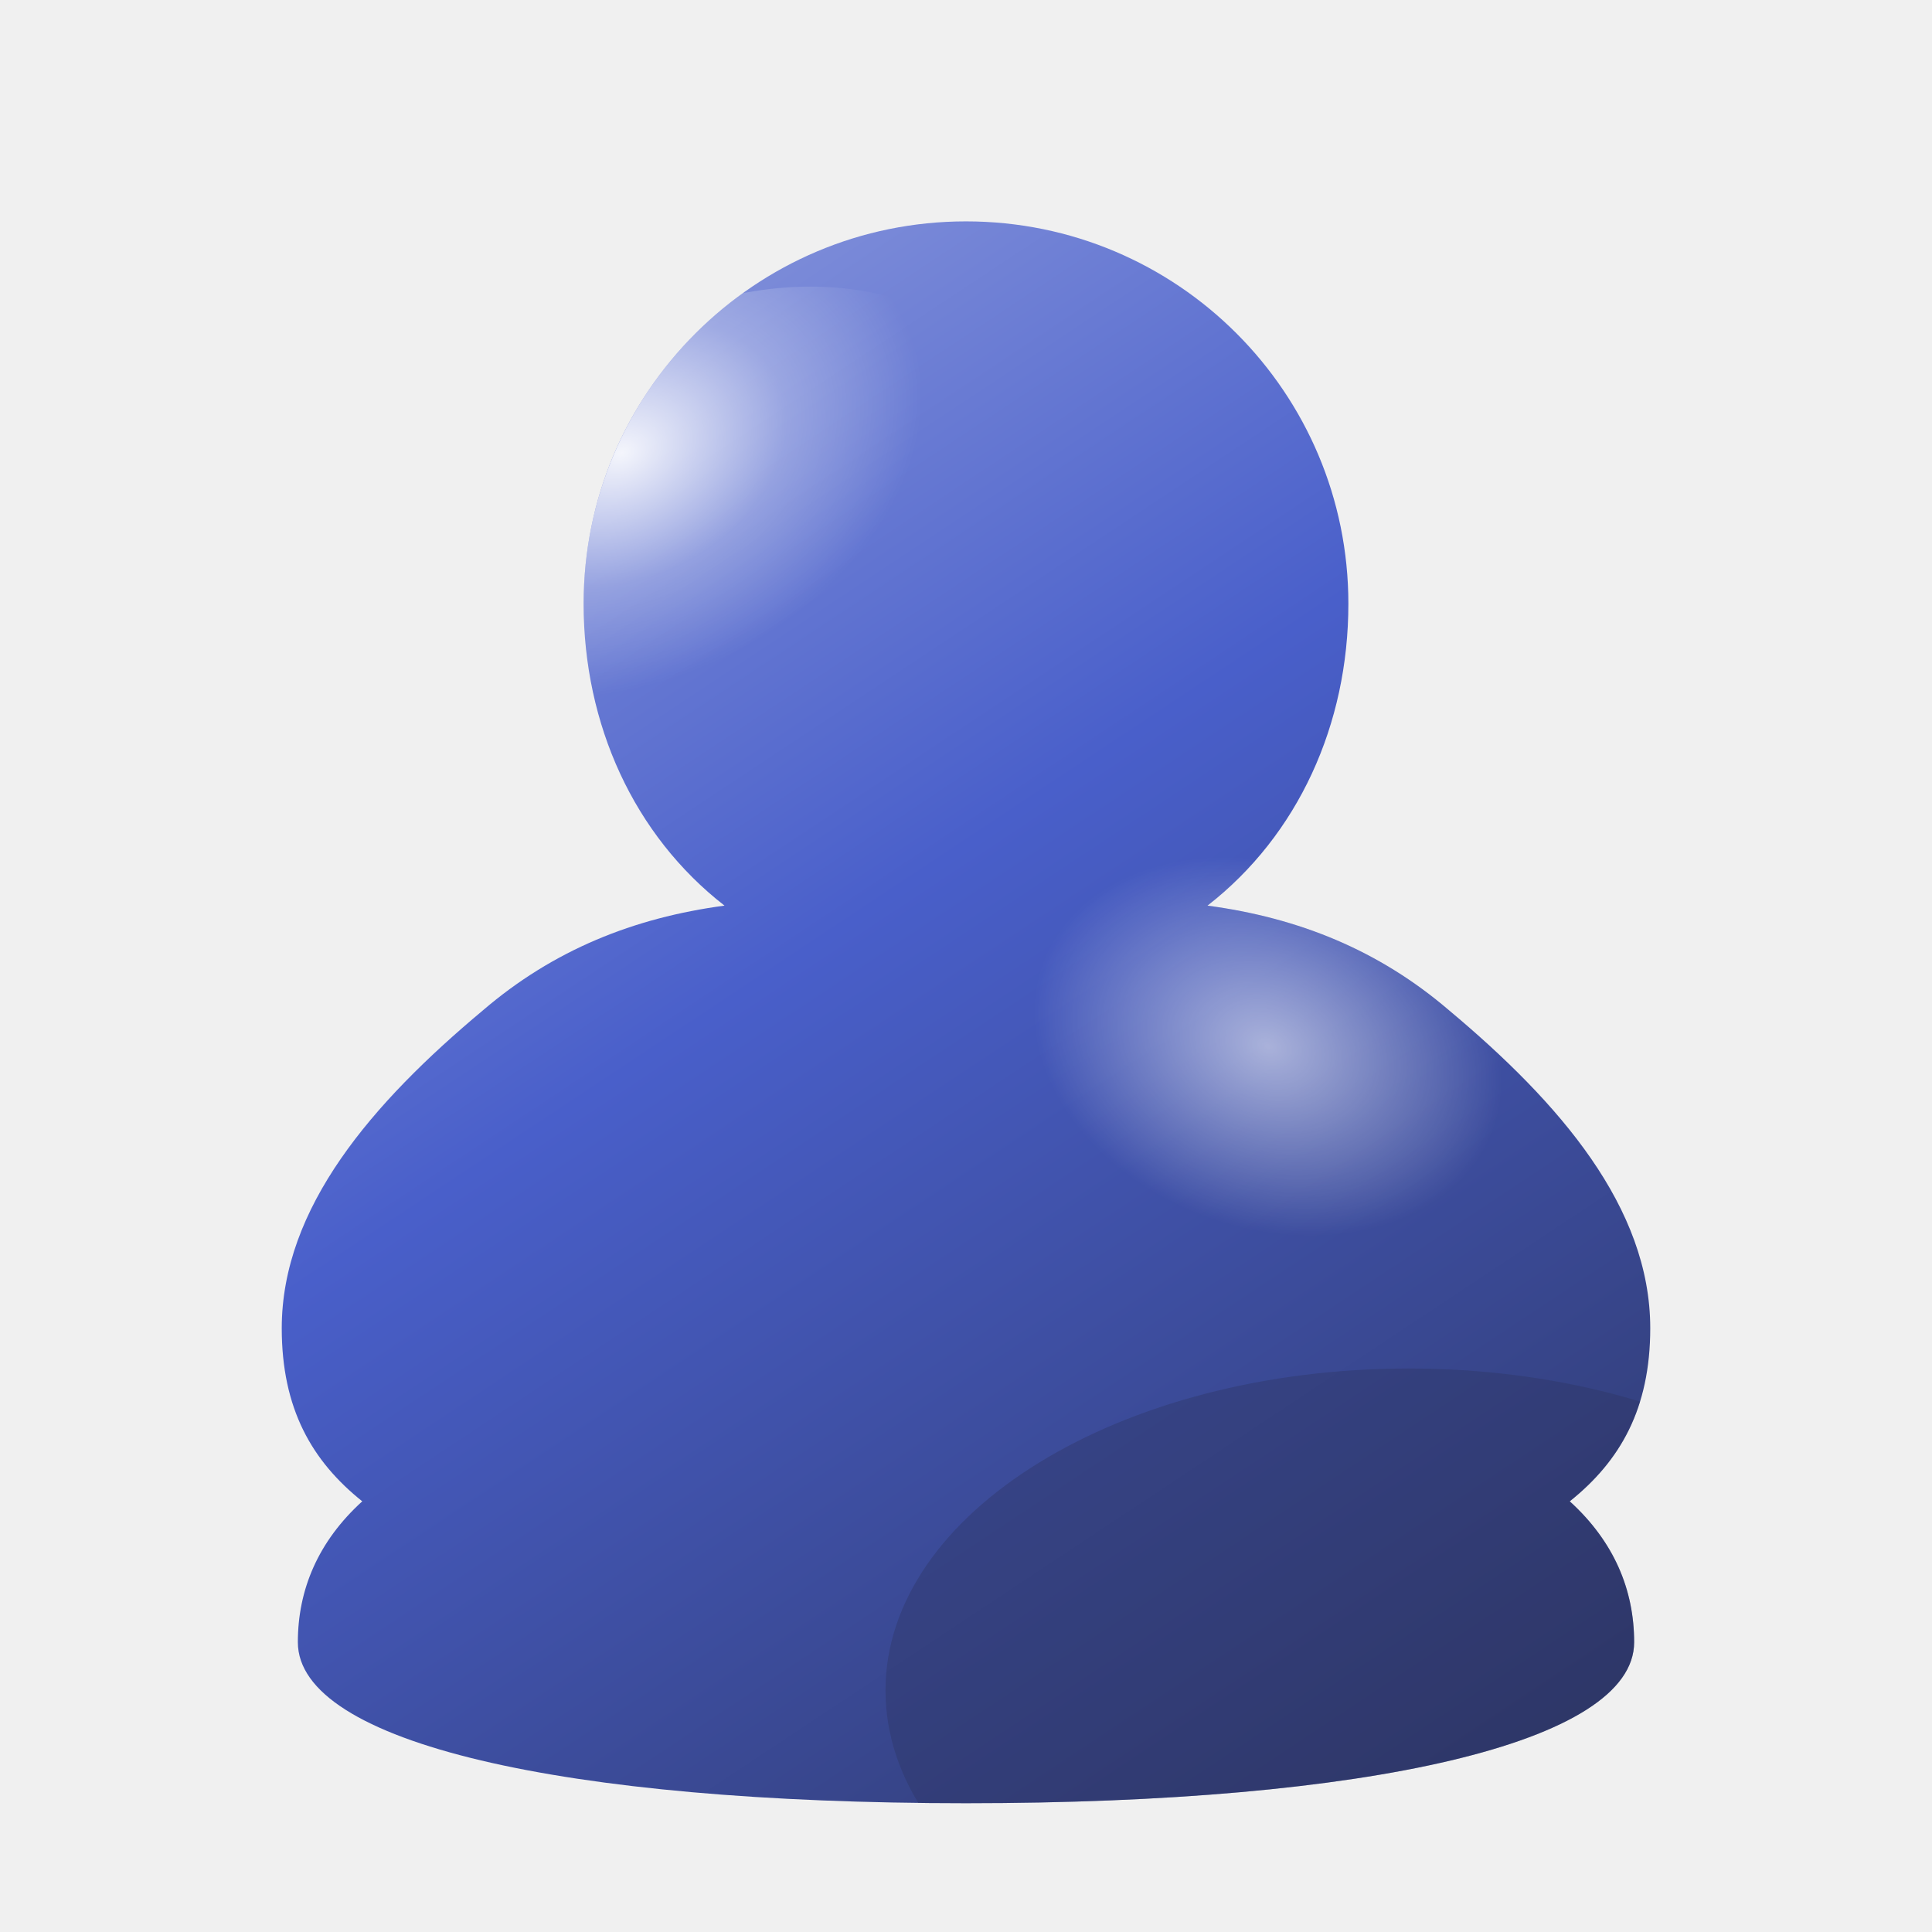
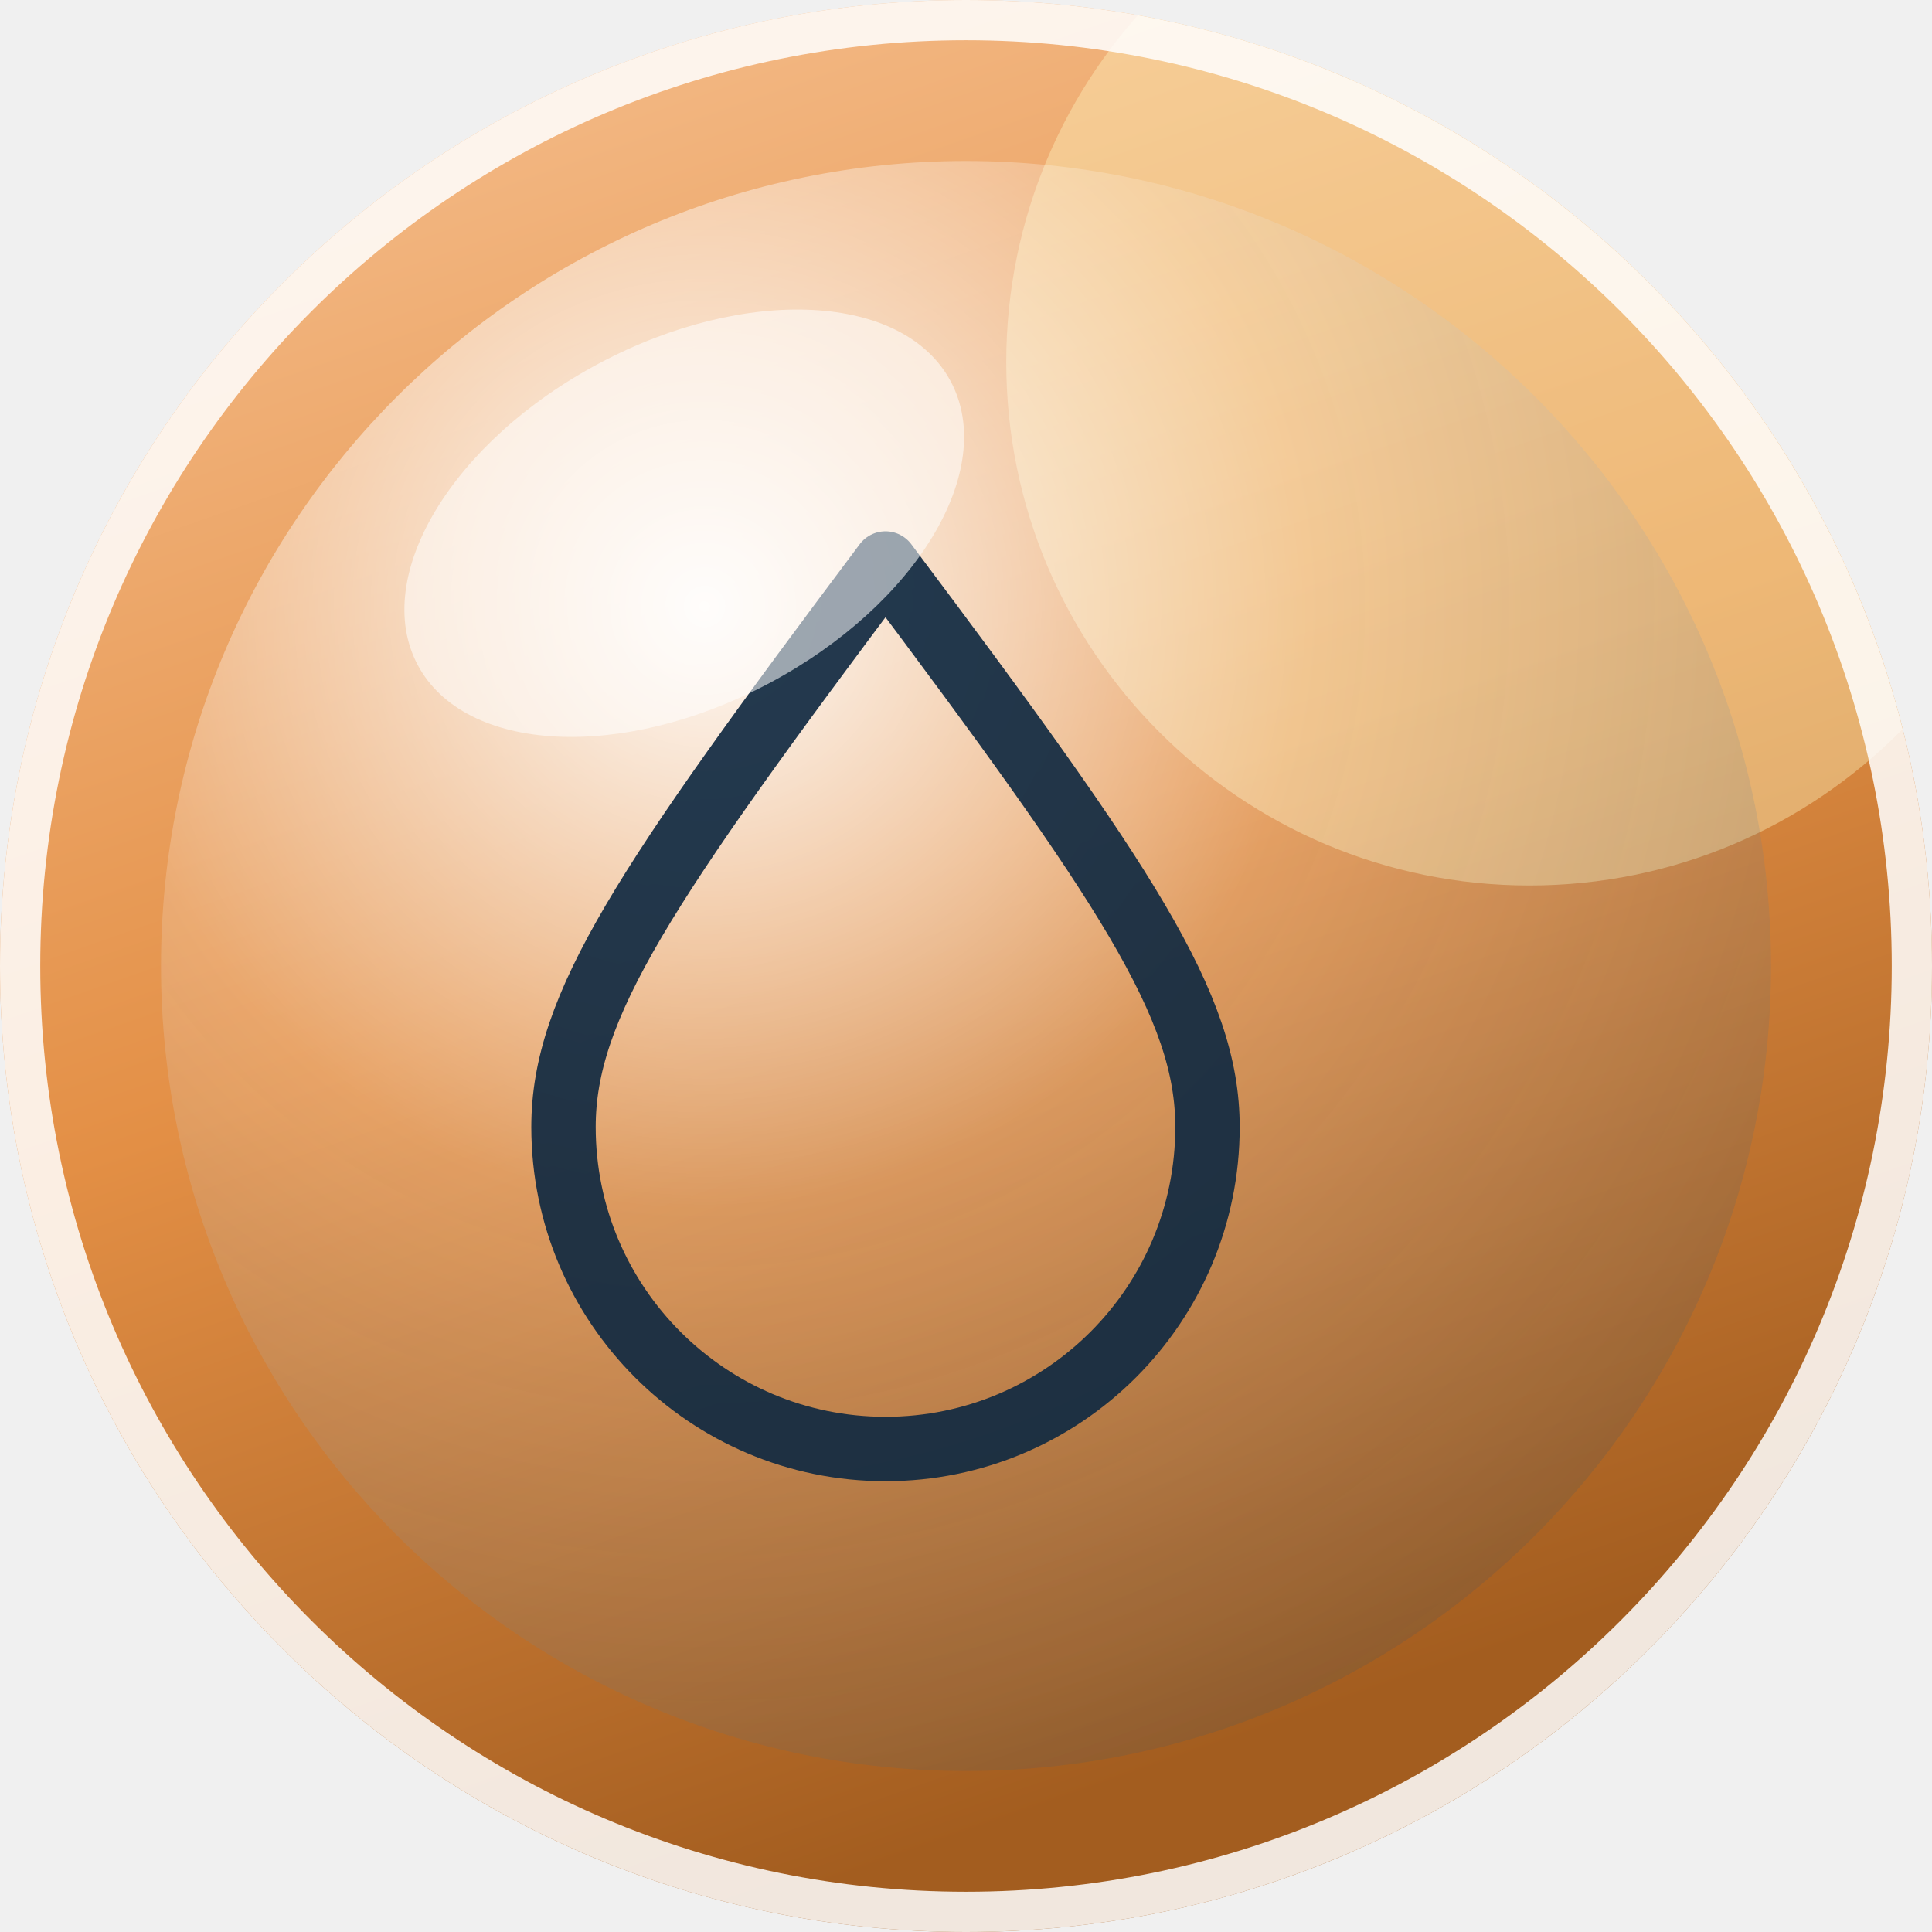
<svg xmlns="http://www.w3.org/2000/svg" width="96" height="96" viewBox="0 0 96 96" role="img" aria-label="Aero avatar">
  <defs>
-     <linearGradient id="body" x1="0.22" y1="0.05" x2="0.85" y2="1">
-       <stop offset="0" stop-color="hsl(230 55% 74%)" />
-       <stop offset="0.42" stop-color="hsl(230 55% 54%)" />
-       <stop offset="1" stop-color="hsl(230 37% 26%)" />
+     <linearGradient id="sky" x1="0" y1="0" x2="0.35" y2="1">
+       <stop offset="0" stop-color="hsl(28 88% 78%)" />
+       <stop offset="0.55" stop-color="hsl(28 74% 58%)" />
+       <stop offset="1" stop-color="hsl(28 68% 38%)" />
    </linearGradient>
-     <radialGradient id="sheen" cx="0.36" cy="0.24" r="0.52">
-       <stop offset="0" stop-color="#ffffff" stop-opacity=".92" />
-       <stop offset="0.55" stop-color="#ffffff" stop-opacity=".28" />
-       <stop offset="1" stop-color="#ffffff" stop-opacity="0" />
+     <radialGradient id="orb" cx="0.34" cy="0.28" r="0.82">
+       <stop offset="0" stop-color="#ffffff" stop-opacity=".95" />
+       <stop offset="0.45" stop-color="#ffffff" stop-opacity=".18" />
+       <stop offset="1" stop-color="#0b3a5b" stop-opacity=".16" />
    </radialGradient>
-     <radialGradient id="shoulder" cx="0.5" cy="0.5" r="0.5">
-       <stop offset="0" stop-color="#ffffff" stop-opacity=".55" />
-       <stop offset="1" stop-color="#ffffff" stop-opacity="0" />
-     </radialGradient>
-     <clipPath id="figure">
-       <path d="M48 11 C58.5 11 67 19.5 67 30 C67 36 64.5 41.5 60 45 C64.5 45.6 68.5 47.2 72 50.2 C77.5 54.8 82 60 82 66 C82 70 80.5 72.6 78 74.6 C80.2 76.6 81.2 79 81.2 81.6 C81.2 86.6 68 89.6 48 89.6 C28 89.6 14.8 86.6 14.8 81.6 C14.8 79 15.8 76.6 18 74.6 C15.5 72.6 14 70 14 66 C14 60 18.5 54.8 24 50.2 C27.5 47.2 31.5 45.6 36 45 C31.5 41.5 29 36 29 30 C29 19.5 37.5 11 48 11 Z" />
+     <clipPath id="round">
+       <circle cx="48" cy="48" r="48" />
    </clipPath>
  </defs>
-   <g clip-path="url(#figure)">
-     <rect width="96" height="96" fill="url(#body)" />
-     <ellipse cx="37" cy="26" rx="15" ry="11" fill="url(#sheen)" transform="rotate(-24 37 26)" />
-     <ellipse cx="63" cy="52" rx="12" ry="9" fill="url(#shoulder)" transform="rotate(20 63 52)" />
-     <ellipse cx="70" cy="84" rx="26" ry="16" fill="hsl(230 37% 26%)" opacity=".35" />
+   <g clip-path="url(#round)">
+     <rect width="96" height="96" fill="url(#sky)" />
+     <circle cx="76" cy="18" r="26" fill="#fff9c4" opacity=".38" />
+     <circle cx="48" cy="48" r="40" fill="url(#orb)" />
+     <g fill="none" stroke="hsl(210 60% 16%)" stroke-width="3.2" stroke-linecap="round" stroke-linejoin="round" opacity=".92">
+       <path d="M44 28 C56 44 60 50 60 56 a16 16 0 0 1 -32 0 C28 50 32 44 44 28 Z" />
+     </g>
+     <ellipse cx="34" cy="26" rx="15" ry="9" fill="#ffffff" opacity=".55" transform="rotate(-28 34 26)" />
  </g>
+   <circle cx="48" cy="48" r="47" fill="none" stroke="#ffffff" stroke-opacity=".85" stroke-width="2" />
</svg>
